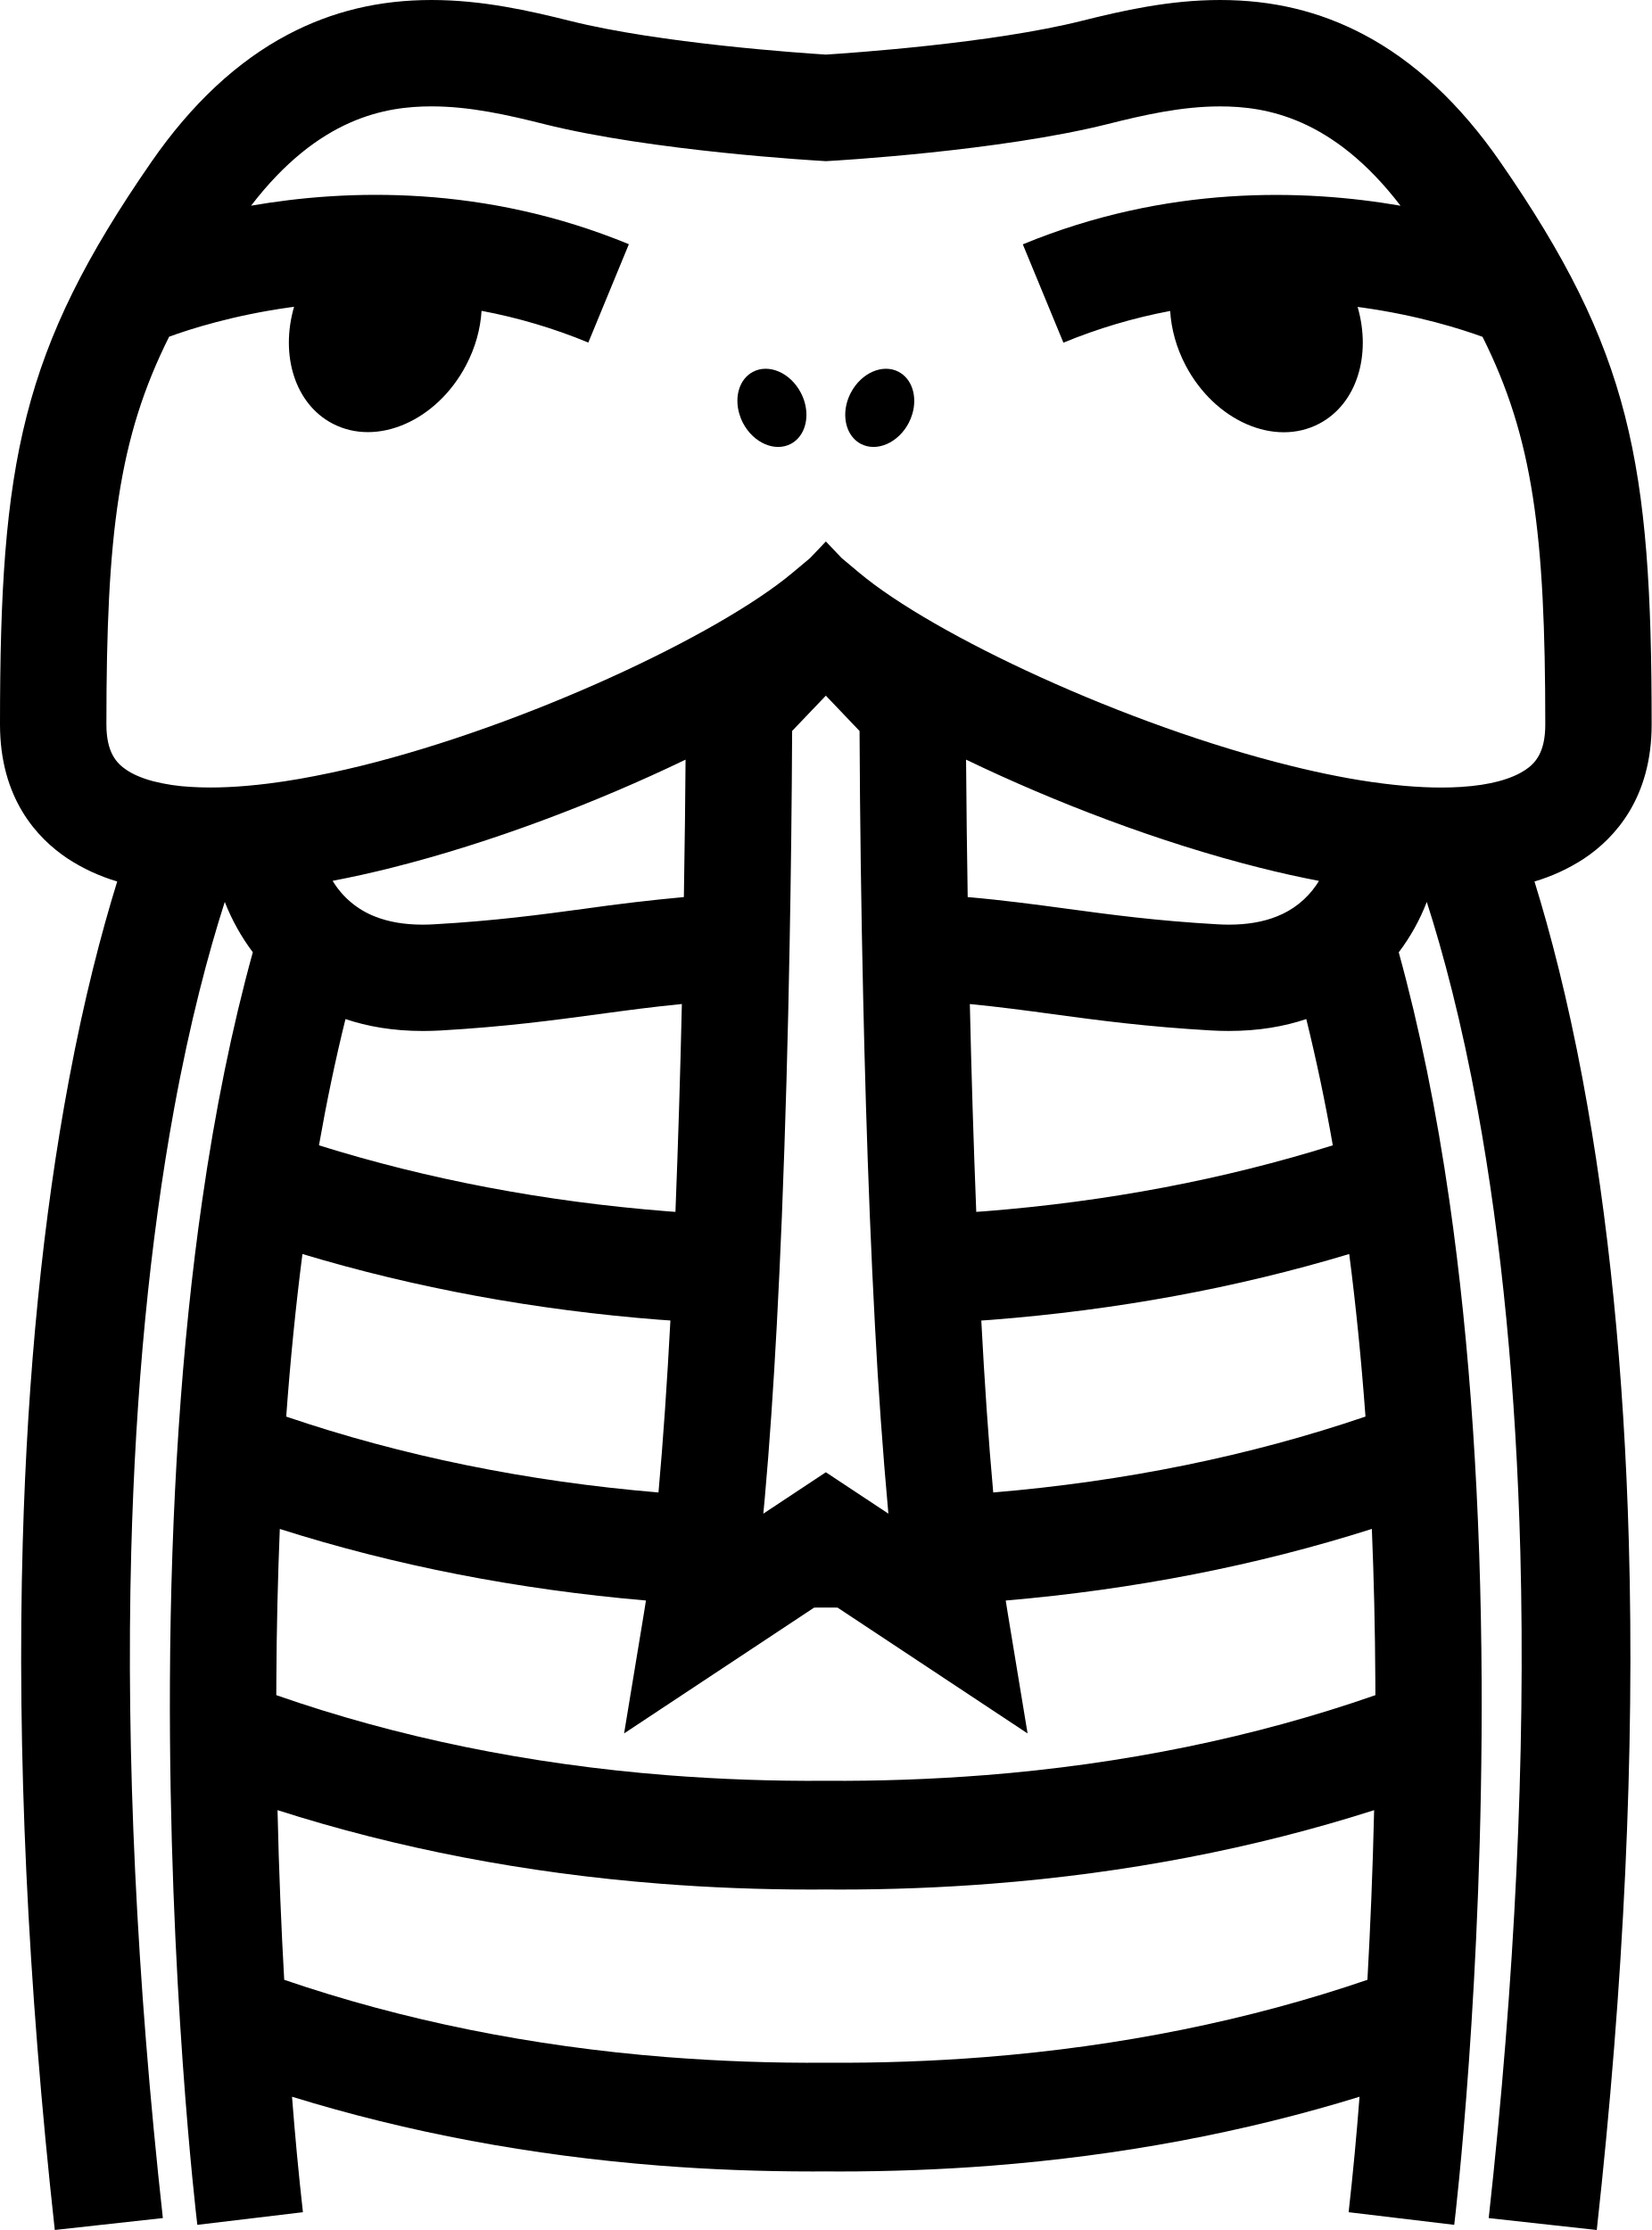
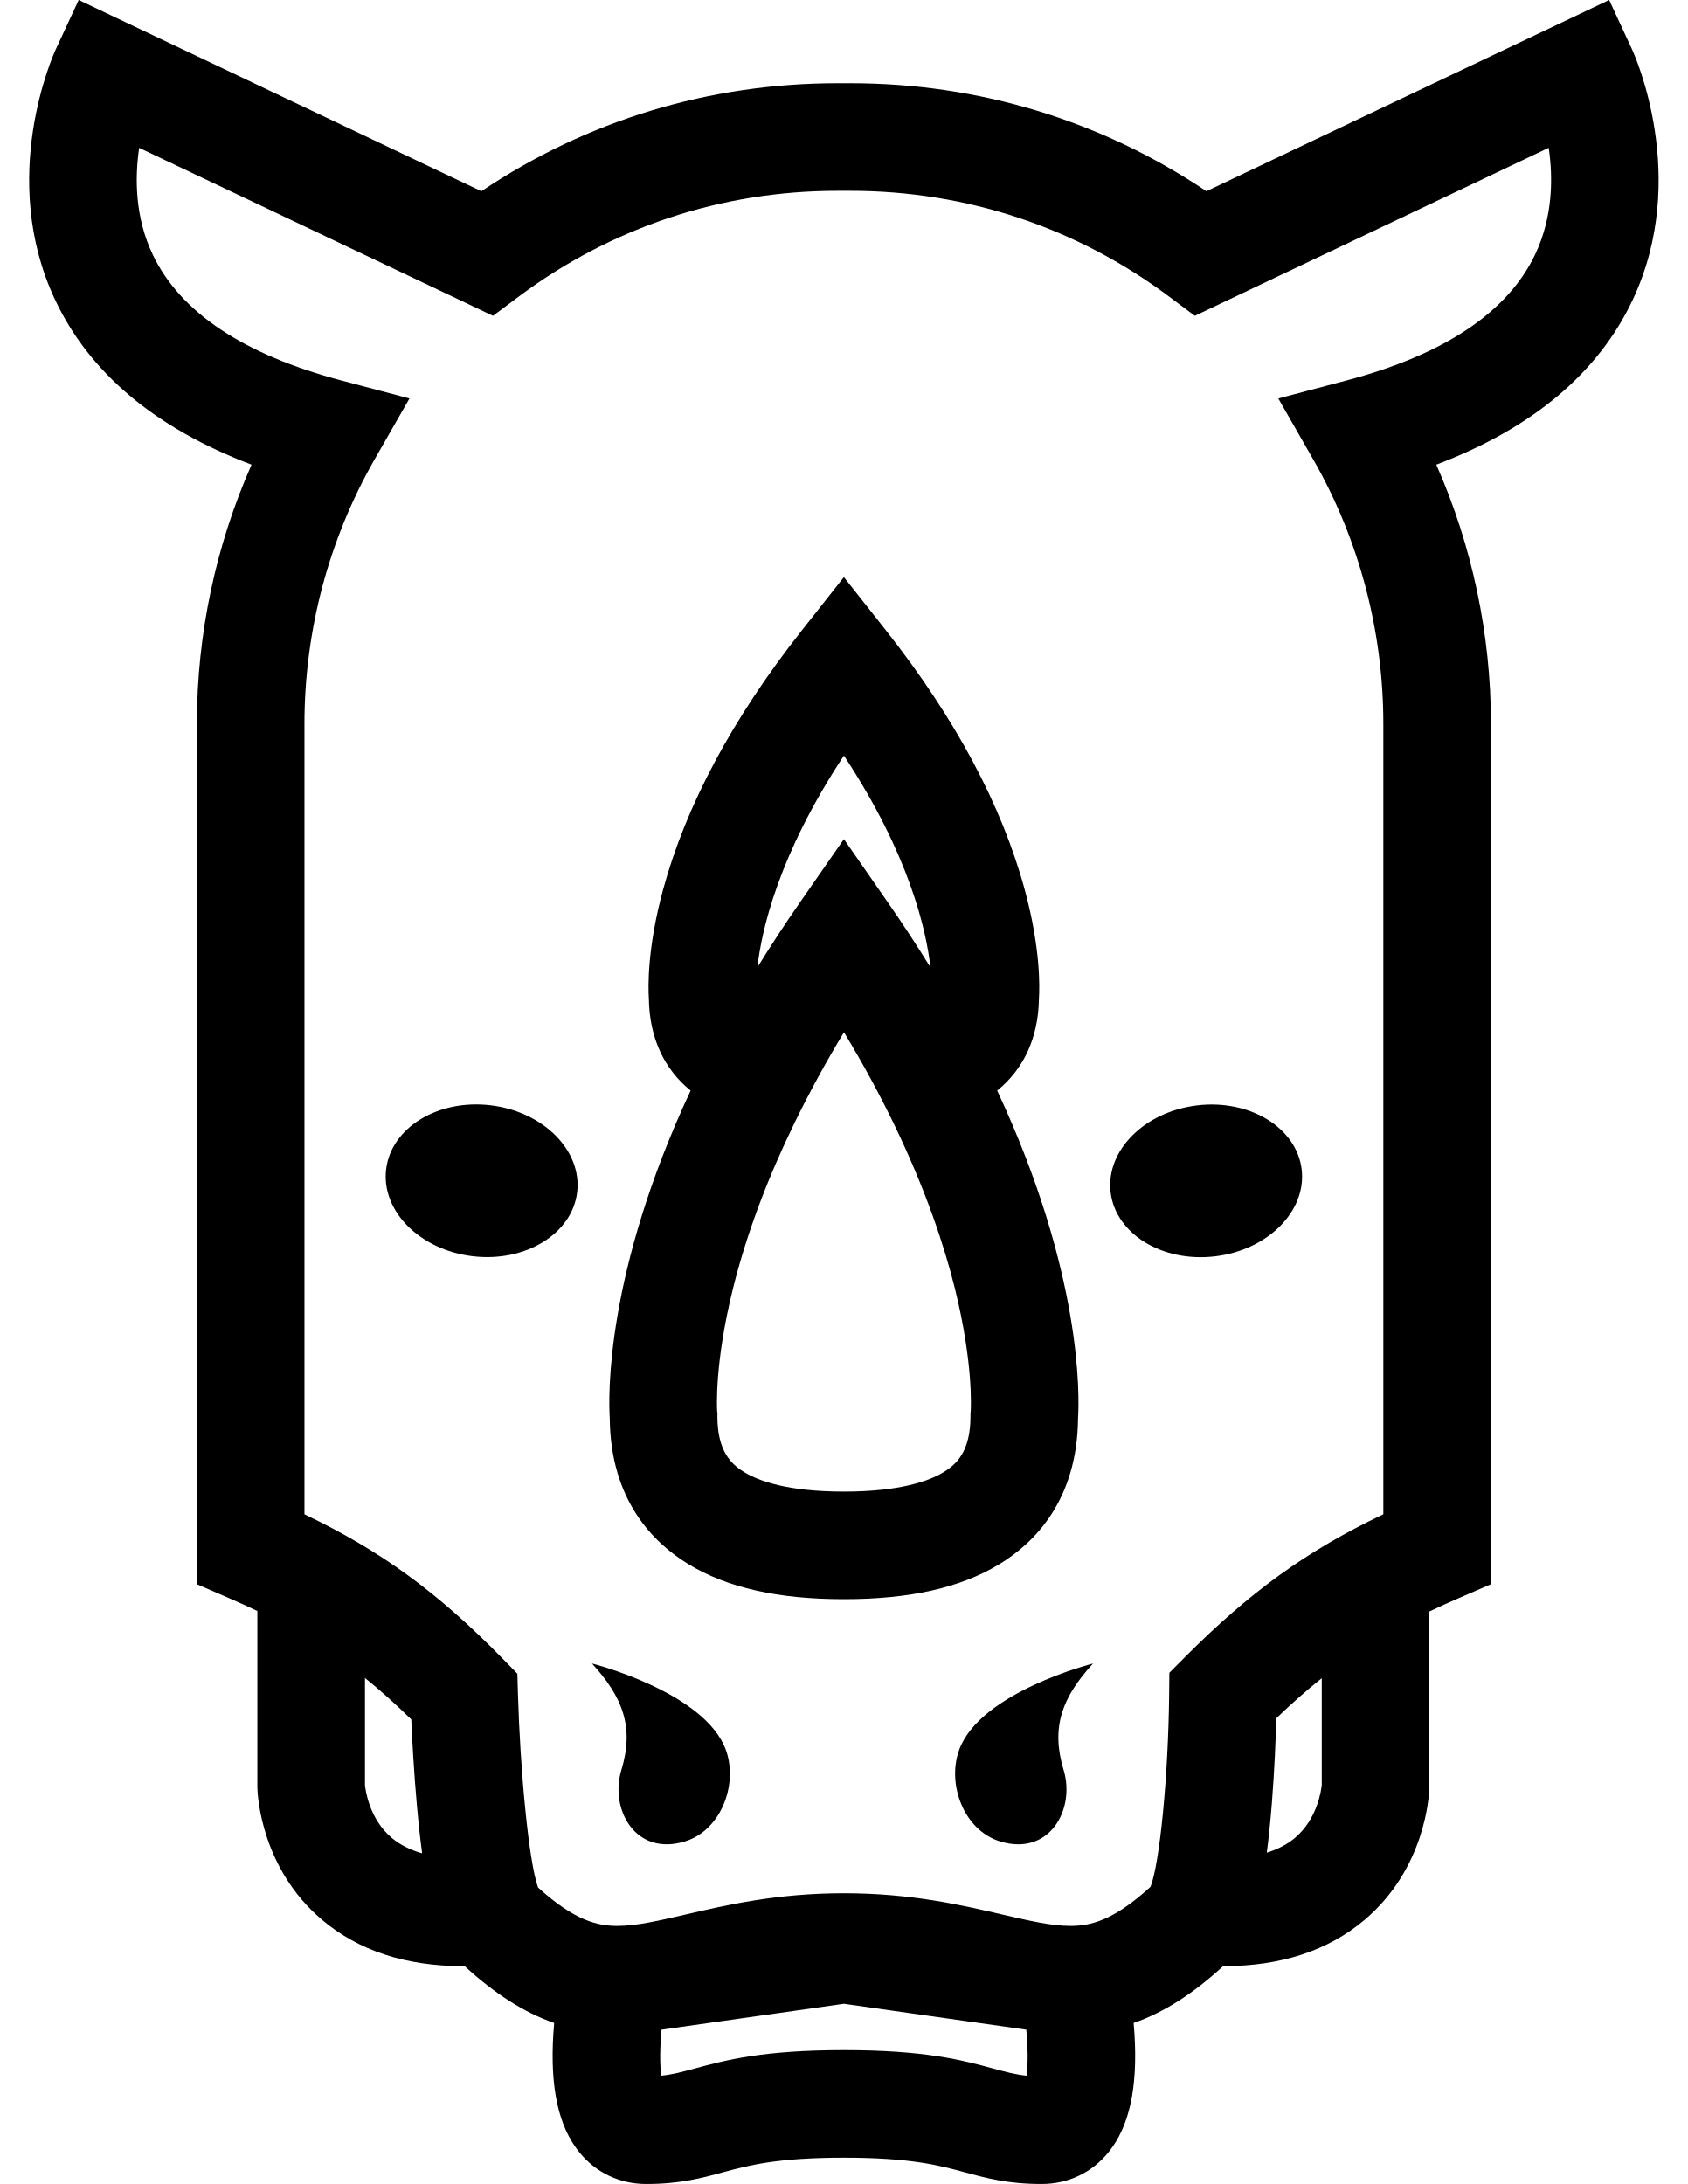
- <svg xmlns="http://www.w3.org/2000/svg" viewBox="0 0 68.226 92.117">
-   <path d="M65.376 44.587c-.627-3.338-1.33-6.045-1.99-8.174a7.777 7.777 0 0 0 2.053-.95c1.27-.85 2.787-2.5 2.787-5.536 0-10.832-.862-15.45-6.254-23.238-1.657-2.395-3.557-4.167-5.647-5.266C54.506.464 52.566 0 50.396 0 48.3 0 46.35.444 44.69.86c-3.716.933-9.56 1.33-10.576 1.395-1.017-.064-6.86-.462-10.575-1.394C21.875.445 19.926 0 17.83 0c-2.17 0-4.11.465-5.93 1.423-2.09 1.1-3.99 2.87-5.646 5.265C.862 14.476 0 19.095 0 29.926c0 3.037 1.516 4.687 2.788 5.536a7.777 7.777 0 0 0 2.054.95c-.66 2.13-1.365 4.836-1.99 8.174C1.78 50.282 1.138 56.708.94 63.683c-.247 8.675.2 18.24 1.323 28.433l4.464-.492C5.64 81.764 5.2 72.514 5.42 64.13c.176-6.7.772-12.864 1.77-18.32.663-3.624 1.42-6.45 2.095-8.554a8.81 8.81 0 0 0 1.158 2.08c-.858 3.11-1.558 6.542-2.094 10.274-.85 5.907-1.296 12.592-1.33 19.87-.056 12.355 1.083 22.02 1.132 22.424l4.362-.522a135.46 135.46 0 0 1-.45-4.77c4.775 1.475 9.874 2.43 15.203 2.847 2.07.16 4.18.24 6.314.24.178 0 .355-.002.532-.003.177 0 .355.004.53.004 2.136 0 4.244-.08 6.315-.24 5.33-.417 10.428-1.373 15.202-2.848a135.154 135.154 0 0 1-.45 4.77l4.362.522c.05-.405 1.188-10.07 1.132-22.424-.033-7.278-.48-13.962-1.33-19.868-.537-3.732-1.237-7.164-2.094-10.273a8.516 8.516 0 0 0 1.158-2.082c.676 2.103 1.432 4.93 2.095 8.554 1 5.456 1.594 11.62 1.77 18.32.22 8.384-.22 17.634-1.307 27.494l4.464.492c1.124-10.19 1.57-19.757 1.324-28.433-.196-6.976-.84-13.4-1.908-19.098zm-8.89 37.195c-4.9 1.677-10.21 2.75-15.804 3.193-2.15.17-4.343.247-6.57.232a77.2 77.2 0 0 1-6.567-.232c-5.595-.442-10.904-1.516-15.805-3.193-.118-2.102-.22-4.466-.276-7.008 4.947 1.583 10.25 2.604 15.805 3.038 2.07.162 4.178.242 6.313.242.177 0 .354-.003.53-.004.178 0 .356.004.532.004 2.135 0 4.243-.08 6.314-.242 5.554-.433 10.857-1.455 15.804-3.038-.058 2.542-.16 4.906-.277 7.008zm-15.804-8.454a77.22 77.22 0 0 1-6.57.233 76.786 76.786 0 0 1-6.567-.232c-5.72-.452-11.14-1.563-16.132-3.305 0-.19 0-.383.002-.576.01-2.157.06-4.255.143-6.29 4.745 1.51 9.818 2.5 15.124 2.956-.027.177-.054.35-.082.52l-.82 4.97 7.85-5.197.483-.003.484.003 7.85 5.198-.82-4.97a38.65 38.65 0 0 1-.083-.52c5.306-.456 10.378-1.448 15.124-2.958.085 2.036.133 4.134.144 6.29 0 .194 0 .386.002.577-4.992 1.742-10.413 2.853-16.132 3.305zM14.27 42.095c.907.306 1.965.493 3.2.493.236 0 .48-.007.722-.02 2.698-.156 4.646-.42 6.53-.674 1.122-.152 2.218-.3 3.444-.42a513.417 513.417 0 0 1-.265 8.586c-.118-.01-.237-.017-.355-.026-5.053-.4-9.873-1.315-14.37-2.723.322-1.83.687-3.57 1.095-5.215zm-.528-5.71a42.714 42.714 0 0 0 2.452-.544c4.122-1.036 8.466-2.698 12.125-4.462-.01 1.37-.03 3.34-.07 5.677a84.65 84.65 0 0 0-4.118.485c-1.802.243-3.664.495-6.194.64a8.36 8.36 0 0 1-.47.015c-.762 0-1.42-.113-1.986-.34a3.533 3.533 0 0 1-1.74-1.47zm13.526 18.132l.425.03c-.134 2.52-.297 4.942-.493 7.104-5.436-.455-10.6-1.508-15.377-3.134.17-2.335.395-4.576.67-6.716 4.65 1.4 9.604 2.314 14.775 2.717zm4.263 8.01l.06-.638c.198-2.198.36-4.63.496-7.144.08-1.477.148-2.984.21-4.488a509.257 509.257 0 0 0 .32-11.23 616.056 616.056 0 0 0 .104-8.833l1.393-1.458 1.392 1.46a615.813 615.813 0 0 0 .15 11.03c.062 2.827.15 5.926.276 9.032.062 1.505.13 3.01.21 4.488a201.144 201.144 0 0 0 .555 7.78l-.936-.62-1.647-1.09-1.646 1.09-.936.62zm9.152-12.493c-.118.01-.237.017-.356.026a502.918 502.918 0 0 1-.265-8.585c1.227.12 2.323.267 3.446.42 1.884.254 3.832.517 6.53.672.243.014.486.02.722.02 1.234 0 2.292-.186 3.2-.492a78.495 78.495 0 0 1 1.095 5.216c-4.5 1.41-9.318 2.325-14.37 2.724zm15.05 1.766c.277 2.14.5 4.38.672 6.716-4.777 1.626-9.94 2.68-15.377 3.135-.197-2.16-.36-4.582-.493-7.102l.425-.03c5.17-.404 10.122-1.317 14.773-2.718zm-1.36-15.24a3.533 3.533 0 0 1-1.63 1.296c-.564.226-1.224.34-1.985.34-.153 0-.31-.006-.47-.015-2.53-.145-4.393-.396-6.195-.64-1.283-.173-2.59-.35-4.12-.485a644.718 644.718 0 0 1-.067-5.677c3.66 1.764 8.004 3.427 12.125 4.463.83.21 1.65.392 2.452.546a2.79 2.79 0 0 1-.11.173zm8.626-4.75c-.236.157-.588.328-1.105.465-.41.108-.92.194-1.56.233-.246.015-.51.024-.794.024h-.002c-.473 0-.968-.023-1.482-.067a23.462 23.462 0 0 1-.905-.096 27.54 27.54 0 0 1-1.922-.31c-.62-.12-1.25-.26-1.893-.42-6.844-1.685-14.768-5.405-17.842-7.978l-.725-.607-.44-.462-.214-.225-.214.225-.44.462-.725.607c-3.074 2.573-11 6.293-17.842 7.98a39.232 39.232 0 0 1-2.516.532 27.5 27.5 0 0 1-1.3.195c-.306.038-.608.07-.904.095-.514.044-1.01.067-1.483.067h-.003c-.285 0-.548-.008-.794-.024a8.02 8.02 0 0 1-1.56-.233c-.517-.137-.87-.308-1.105-.466-.412-.276-.834-.716-.834-1.884 0-7.874.5-11.838 2.592-16.015.856-.312 2.643-.885 4.988-1.212l.172-.023c-.577 1.99.03 4.005 1.585 4.822 1.84.968 4.31-.108 5.518-2.403.388-.737.597-1.51.642-2.252a22.36 22.36 0 0 1 4.41 1.31l1.675-4.062C20.03 7.637 14.37 7.803 10.372 8.496c2.806-3.66 5.577-4.102 7.457-4.102 1.596 0 3.167.36 4.64.73 4.466 1.12 11.263 1.51 11.55 1.527l.093.006.093-.005c.287-.015 7.083-.407 11.55-1.527 1.473-.37 3.043-.73 4.64-.73 1.88 0 4.652.444 7.458 4.103-3.997-.692-9.658-.858-15.603 1.595l1.677 4.062a22.427 22.427 0 0 1 4.41-1.31c.045.743.254 1.516.64 2.253 1.208 2.294 3.677 3.37 5.517 2.403 1.555-.818 2.162-2.833 1.586-4.822l.172.023c2.345.326 4.132.9 4.988 1.212 2.09 4.177 2.592 8.14 2.592 16.015 0 1.167-.42 1.607-.834 1.882z" />
-   <path d="M37.123 15.36c-.66-.347-1.543.04-1.975.86-.29.55-.3 1.158-.08 1.603.11.218.274.398.49.512.66.347 1.544-.04 1.977-.86a2.11 2.11 0 0 0 .154-.384c.206-.713-.01-1.437-.567-1.73zM31.103 15.36c-.558.293-.773 1.017-.565 1.73.038.13.088.26.154.385.432.822 1.317 1.207 1.976.86.217-.114.38-.294.49-.512.222-.445.21-1.052-.08-1.603-.43-.822-1.316-1.207-1.975-.86z" />
+ <svg xmlns="http://www.w3.org/2000/svg" viewBox="0 0 612 792">
+   <path d="M209.27 432.35c-1.817 15.11-18.794 25.498-37.92 23.2-19.127-2.3-33.16-16.412-31.345-31.523 1.816-15.11 18.793-25.498 37.92-23.2 19.126 2.3 33.16 16.412 31.344 31.523zm224.783-31.486c-19.127 2.298-33.16 16.41-31.344 31.522 1.815 15.11 18.792 25.498 37.918 23.2 19.127-2.298 33.16-16.41 31.345-31.522-1.816-15.11-18.793-25.498-37.92-23.2zm158-292.233c-12.486 26.6-36.41 46.675-71.264 59.87 13.012 29.454 19.818 61.528 19.818 93.986V574.49l-11.754 5.092a299.643 299.643 0 0 0-10.59 4.813l-.01 64.078c-.087 2.924-1.49 29.118-23.42 47.702-13.195 11.188-30.368 16.814-51.2 16.814h-.12c-10.988 10.064-21.54 16.805-32.464 20.614.112 1.26.215 2.55.295 3.857 1.235 19.588-1.833 33.646-9.38 42.985-6.015 7.443-14.654 11.547-24.32 11.547-12.184 0-20.137-2.16-27.827-4.247-9.148-2.478-19.524-5.29-43.82-5.29s-34.673 2.812-43.822 5.29c-7.69 2.088-15.643 4.247-27.827 4.247-9.667 0-18.305-4.104-24.322-11.547-7.547-9.34-10.615-23.396-9.38-42.984.08-1.306.184-2.597.296-3.856-10.933-3.81-21.484-10.56-32.473-20.623-.174 0-.35.01-.525.01-20.823 0-37.995-5.627-51.2-16.815-21.93-18.583-23.333-44.777-23.42-47.702l-.008-.582v-63.686a312.4 312.4 0 0 0-10.176-4.622l-11.753-5.092V262.486c0-32.465 6.805-64.532 19.82-93.985-34.857-13.195-58.78-33.27-71.274-59.87-20.8-44.274-.566-88.9.31-90.78L28.53 0l146.02 69.345c38.25-25.668 82.637-39.167 129.135-39.167h4.622c46.498 0 90.893 13.5 129.135 39.167L583.472 0l8.27 17.85c.87 1.873 21.11 46.506.312 90.78zM153.06 672.086c-.685-5.164-1.33-10.997-1.92-17.65-1.076-12.082-1.697-23.613-2.016-30.912-5.722-5.594-11.228-10.543-16.79-15.03v38.785c.167 1.713 1.506 12.47 9.92 19.38 3.1 2.542 6.805 4.28 10.806 5.427zm219.064 63.95l-66.125-9.395-66.126 9.395c-.605 6.518-.66 12.655-.103 16.687 4.088-.422 7.475-1.34 12.192-2.622 10.932-2.964 24.543-6.654 54.036-6.654 29.5 0 43.104 3.69 54.037 6.654 4.725 1.283 8.112 2.2 12.192 2.622.558-4.033.502-10.17-.103-16.687zm107.14-127.462c-5.458 4.36-10.87 9.14-16.48 14.527-.206 7.292-.652 18.63-1.593 30.545-.543 6.86-1.164 12.886-1.858 18.2 3.69-1.14 7.108-2.812 10-5.187 8.416-6.91 9.755-17.667 9.922-19.38h.008v-38.705zM561.55 53.598l-128.307 60.93-9.42-7.036C390.268 82.438 350.32 69.194 308.31 69.194h-4.622c-42.012 0-81.96 13.244-115.516 38.298l-9.42 7.036L50.46 53.606c-1.61 10.98-1.54 25.182 4.924 38.745 9.985 20.935 33.03 36.29 68.5 45.655l24.592 6.495-12.64 22.066c-16.646 29.062-25.444 62.23-25.444 95.92v286.65c28.018 13.403 48.403 28.392 71.863 52.346l5.34 5.46.222 7.633c.78 26.967 3.84 60.396 7.276 69.903 13.404 12.2 21.763 13.93 28.79 13.93 6.902 0 15.15-1.92 24.696-4.136 14.79-3.435 33.19-7.714 57.415-7.714s42.625 4.28 57.416 7.714c9.556 2.215 17.795 4.136 24.696 4.136 7.076 0 15.5-1.76 29.07-14.193 3.34-8.495 6.44-40.1 6.75-69.672l.08-7.937 5.602-5.626c23.548-23.636 43.964-38.482 71.983-51.853v-286.64c0-33.692-8.797-66.867-25.444-95.92l-12.64-22.067 24.593-6.495c35.644-9.41 58.737-24.87 68.643-45.956 6.336-13.5 6.4-27.574 4.806-38.452zM362.367 567.23c-14.057 8.544-32.497 12.695-56.372 12.695s-42.315-4.152-56.372-12.694c-12.91-7.848-28.273-23.38-28.53-52.92-.493-7.762-1.696-52.483 29.318-118.815-9.658-7.825-14.934-19.253-15.133-33.27-.288-4.343-.59-18.408 5.083-39.366 8.304-30.697 25.237-62.38 50.315-94.17l15.316-19.41 15.316 19.41c25.078 31.79 42.004 63.465 50.315 94.17 5.666 20.95 5.37 35.014 5.084 39.365-.2 14.017-5.476 25.445-15.134 33.27 31.015 66.333 29.81 111.054 29.317 118.815-.252 29.54-15.616 45.08-28.525 52.92zm-87.745-216.425a512.773 512.773 0 0 1 15.348-23.428l16.026-23.086 16.025 23.087a511.003 511.003 0 0 1 15.35 23.428c-1.475-13.236-7.516-40.633-31.374-76.804-23.86 36.172-29.89 63.568-31.373 76.805zm71.608 116.417c-3.744-15.085-10.382-35.398-22.08-59.583-5.045-10.424-11.03-21.557-18.13-33.31-6.128 10.143-12.336 21.348-18.137 33.31-8.917 18.367-16.87 38.544-22.098 59.582-6.718 27.046-5.825 43.327-5.746 44.562l.11.996-.03.78c0 12.672 4.94 17.38 9.777 20.322 5.267 3.21 15.818 7.03 36.107 7.03s30.832-3.826 36.107-7.03c4.838-2.94 9.78-7.65 9.78-20.32v-1.077l.08-.7c.078-1.27.963-17.55-5.74-44.563zm1.467 167.585c-4.335 12.336 1.793 28.975 14.997 32.983 17.882 5.427 27.285-11.682 22.966-25.93-4.718-15.58-.478-26.41 10.654-38.602.01-.008-41.166 10.367-48.617 31.55zm-133.04-31.557c11.132 12.192 15.372 23.03 10.654 38.61-4.318 14.247 5.085 31.356 22.967 25.93 13.204-4.008 19.332-20.647 14.997-32.983-7.45-21.182-48.617-31.557-48.617-31.557z" />
</svg>
